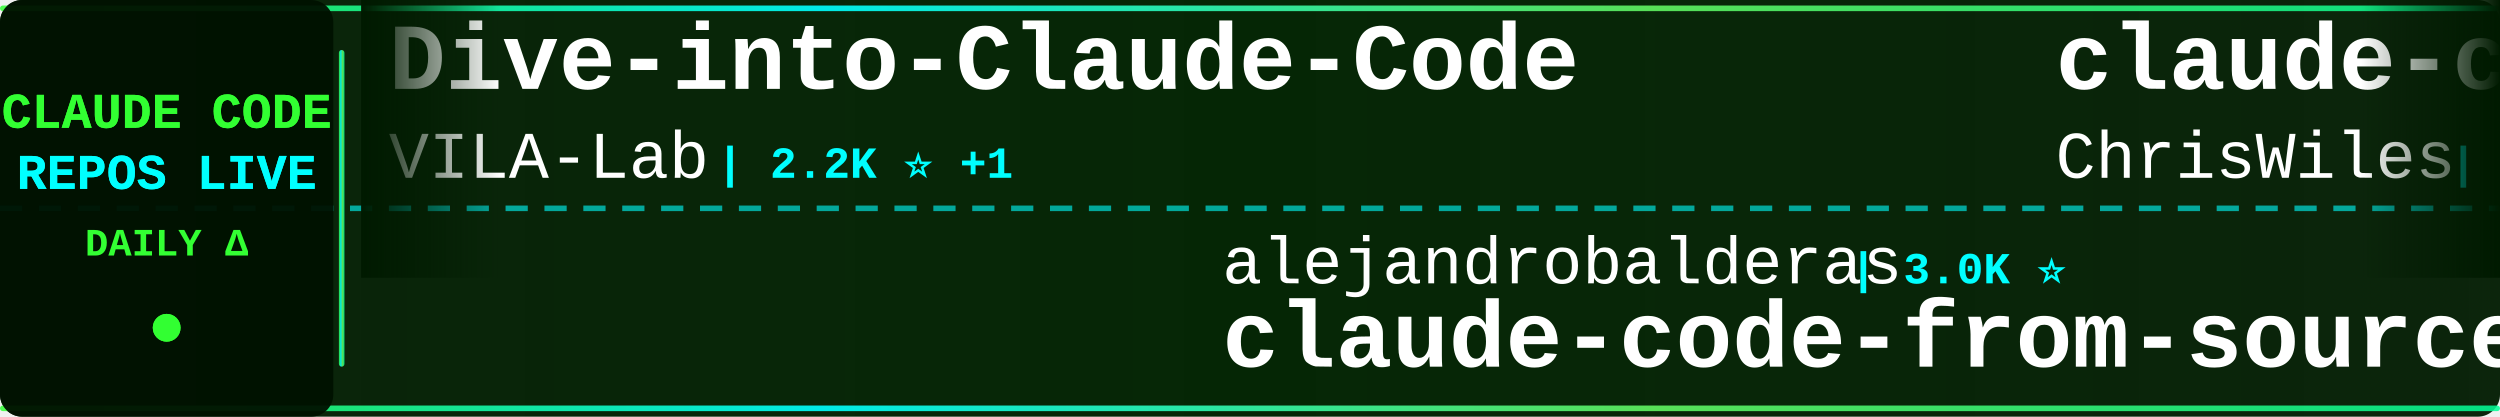
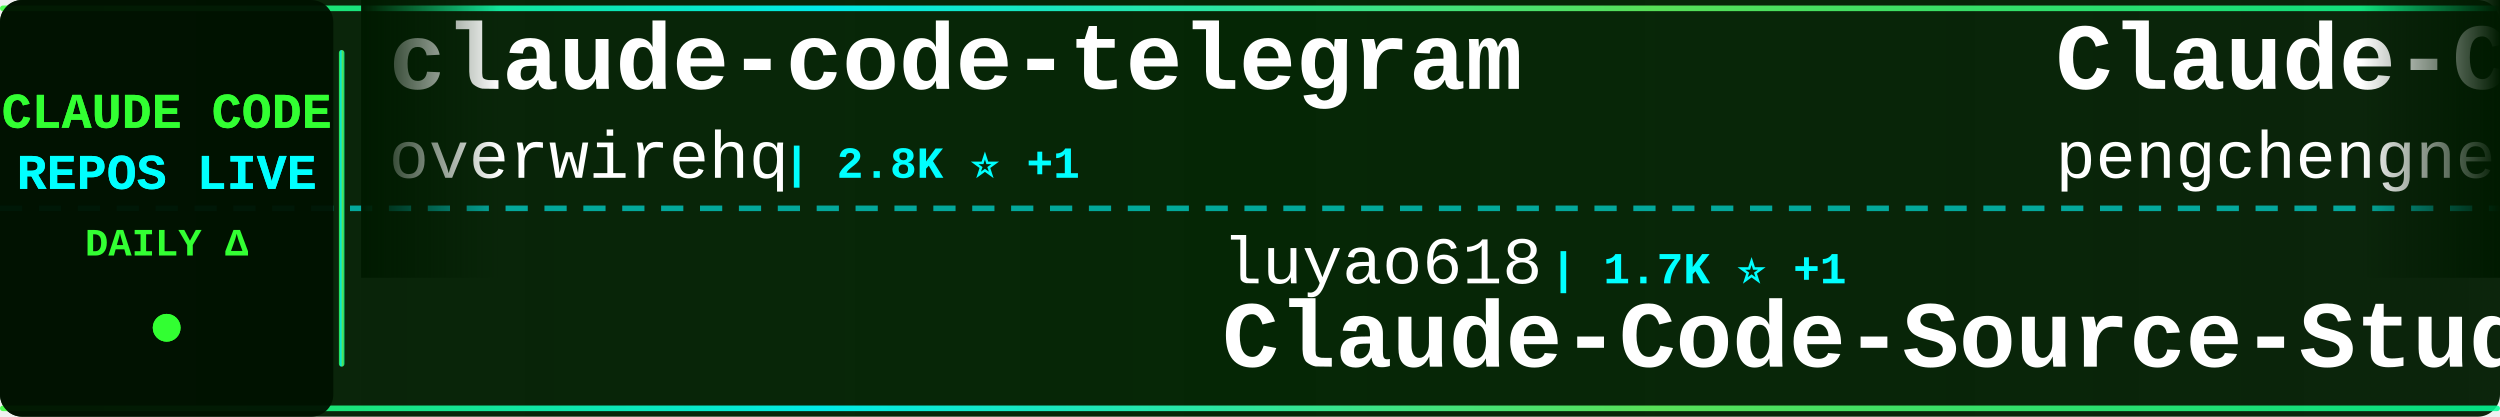
<svg xmlns="http://www.w3.org/2000/svg" width="900" height="150">
  <defs>
    <linearGradient id="tickerBg" x1="0%" y1="0%" x2="100%" y2="0%">
      <stop offset="0%" style="stop-color:#001a00;stop-opacity:0.95" />
      <stop offset="50%" style="stop-color:#002200;stop-opacity:0.98" />
      <stop offset="100%" style="stop-color:#001a00;stop-opacity:0.95" />
    </linearGradient>
    <linearGradient id="borderGrad" x1="0%" y1="0%" x2="100%" y2="0%">
      <stop offset="0%" style="stop-color:#33ff33;stop-opacity:0.85">
        <animate attributeName="stop-opacity" values="0.85;1;0.85" dur="2s" repeatCount="indefinite" />
      </stop>
      <stop offset="33%" style="stop-color:#00ffff;stop-opacity:0.9">
        <animate attributeName="stop-opacity" values="0.9;1;0.9" dur="2.2s" repeatCount="indefinite" />
      </stop>
      <stop offset="66%" style="stop-color:#66ff66;stop-opacity:0.85">
        <animate attributeName="stop-opacity" values="0.85;1;0.85" dur="1.8s" repeatCount="indefinite" />
      </stop>
      <stop offset="100%" style="stop-color:#00ff99;stop-opacity:0.85">
        <animate attributeName="stop-opacity" values="0.85;1;0.85" dur="2s" repeatCount="indefinite" />
      </stop>
    </linearGradient>
    <filter id="textGlow">
      <feGaussianBlur stdDeviation="0.1" result="coloredBlur" />
      <feMerge>
        <feMergeNode in="coloredBlur" />
        <feMergeNode in="SourceGraphic" />
      </feMerge>
    </filter>
    <filter id="metricGlow">
      <feGaussianBlur stdDeviation="0.2" result="coloredBlur" />
      <feMerge>
        <feMergeNode in="coloredBlur" />
        <feMergeNode in="SourceGraphic" />
      </feMerge>
    </filter>
    <linearGradient id="leftFade" x1="0%" y1="0%" x2="100%" y2="0%">
      <stop offset="0%" style="stop-color:#001a00;stop-opacity:1" />
      <stop offset="100%" style="stop-color:#001a00;stop-opacity:0" />
    </linearGradient>
    <linearGradient id="rightFade" x1="0%" y1="0%" x2="100%" y2="0%">
      <stop offset="0%" style="stop-color:#001a00;stop-opacity:0" />
      <stop offset="100%" style="stop-color:#001a00;stop-opacity:1" />
    </linearGradient>
  </defs>
  <rect width="900" height="150" fill="url(#tickerBg)" rx="8" />
  <rect x="0" y="2" width="900" height="2" fill="url(#borderGrad)" rx="1" />
  <rect x="0" y="146" width="900" height="2" fill="url(#borderGrad)" rx="1" />
  <line x1="0" y1="75" x2="900" y2="75" stroke="#00ffff" stroke-width="2" stroke-dasharray="8 6" opacity="0.6" />
  <rect x="0" y="0" width="120" height="150" fill="#001100" opacity="0.95" rx="8" />
  <text x="60" y="46" font-family="'Courier New', monospace" font-size="18" font-weight="bold" fill="#33ff33" text-anchor="middle" filter="url(#textGlow)">
    CLAUDE CODE
  </text>
  <text x="60" y="68" font-family="'Courier New', monospace" font-size="18" font-weight="bold" fill="#00ffff" text-anchor="middle" filter="url(#textGlow)">
    REPOS LIVE
  </text>
  <text x="60" y="92" font-family="'Courier New', monospace" font-size="14" font-weight="bold" fill="#33ff33" text-anchor="middle">
    DAILY Δ
  </text>
  <circle cx="60" cy="118" r="5" fill="#33ff33" filter="url(#metricGlow)">
    <animate attributeName="r" values="4;6;4" dur="1.5s" repeatCount="indefinite" />
    <animate attributeName="opacity" values="0.6;1;0.6" dur="1.5s" repeatCount="indefinite" />
  </circle>
  <rect x="122" y="18" width="2" height="114" fill="url(#borderGrad)" rx="1" />
  <clipPath id="tickerClip">
    <rect x="130" y="0" width="770" height="150" />
  </clipPath>
  <g clip-path="url(#tickerClip)">
    <g id="tickerItems">
      <animateTransform attributeName="transform" attributeType="XML" type="translate" from="0 0" to="-3000 0" dur="54s" repeatCount="indefinite" />
      <g transform="translate(0, 0)">
-         <text x="140" y="32" font-family="'Courier New', monospace" font-size="34" font-weight="bold" fill="#ffffff">Dive-into-Claude-Code</text>
-         <text x="140" y="64" font-family="'Courier New', monospace" font-size="24" font-weight="normal" fill="#ffffff" opacity="1.0">VILA-Lab</text>
-         <text x="258" y="64" font-family="'Courier New', monospace" font-size="16" font-weight="bold" fill="#00ffff"> | 2.2K ⭐ +1</text>
+         <text x="140" y="32" font-family="'Courier New', monospace" font-size="34" font-weight="bold" fill="#ffffff">claude-code-telegram</text>
+         <text x="140" y="64" font-family="'Courier New', monospace" font-size="24" font-weight="normal" fill="#ffffff" opacity="1.0">overwirehq</text>
+         <text x="282" y="64" font-family="'Courier New', monospace" font-size="16" font-weight="bold" fill="#00ffff"> | 2.8K ⭐ +1</text>
      </g>
      <g transform="translate(300, 0)">
-         <text x="140" y="102" font-family="'Courier New', monospace" font-size="24" font-weight="normal" fill="#ffffff" opacity="1.0">alejandrobalderas</text>
-         <text x="366" y="102" font-family="'Courier New', monospace" font-size="16" font-weight="bold" fill="#00ffff"> | 3.0K ⭐</text>
-         <text x="140" y="132" font-family="'Courier New', monospace" font-size="34" font-weight="bold" fill="#ffffff">claude-code-from-source</text>
+         <text x="140" y="102" font-family="'Courier New', monospace" font-size="24" font-weight="normal" fill="#ffffff" opacity="1.0">luyao618</text>
+         <text x="258" y="102" font-family="'Courier New', monospace" font-size="16" font-weight="bold" fill="#00ffff"> | 1.7K ⭐ +1</text>
+         <text x="140" y="132" font-family="'Courier New', monospace" font-size="34" font-weight="bold" fill="#ffffff">Claude-Code-Source-Study</text>
      </g>
      <g transform="translate(600, 0)">
-         <text x="140" y="32" font-family="'Courier New', monospace" font-size="34" font-weight="bold" fill="#ffffff">claude-code-showcase</text>
-         <text x="140" y="64" font-family="'Courier New', monospace" font-size="24" font-weight="normal" fill="#ffffff" opacity="1.0">ChrisWiles</text>
-         <text x="282" y="64" font-family="'Courier New', monospace" font-size="16" font-weight="bold" fill="#00ffff"> | 6.1K ⭐</text>
+         <text x="140" y="32" font-family="'Courier New', monospace" font-size="34" font-weight="bold" fill="#ffffff">Claude-Code</text>
+         <text x="140" y="64" font-family="'Courier New', monospace" font-size="24" font-weight="normal" fill="#ffffff" opacity="1.0">pengchengneo</text>
+         <text x="306" y="64" font-family="'Courier New', monospace" font-size="16" font-weight="bold" fill="#00ffff"> | 1.8K ⭐ -1</text>
      </g>
      <g transform="translate(900, 0)">
-         <text x="140" y="102" font-family="'Courier New', monospace" font-size="24" font-weight="normal" fill="#ffffff" opacity="1.0">OrcaWhisper</text>
-         <text x="294" y="102" font-family="'Courier New', monospace" font-size="16" font-weight="bold" fill="#00ffff"> | 103 ⭐</text>
-         <text x="140" y="132" font-family="'Courier New', monospace" font-size="34" font-weight="bold" fill="#ffffff">Claude-Code</text>
+         <text x="140" y="102" font-family="'Courier New', monospace" font-size="24" font-weight="normal" fill="#ffffff" opacity="1.0">Pimzino</text>
+         <text x="246" y="102" font-family="'Courier New', monospace" font-size="16" font-weight="bold" fill="#00ffff"> | 3.9K ⭐</text>
+         <text x="140" y="132" font-family="'Courier New', monospace" font-size="34" font-weight="bold" fill="#ffffff">claude-code-spec-workflo...</text>
      </g>
      <g transform="translate(1200, 0)">
-         <text x="140" y="32" font-family="'Courier New', monospace" font-size="34" font-weight="bold" fill="#ffffff">claude-code-workflows</text>
-         <text x="140" y="64" font-family="'Courier New', monospace" font-size="24" font-weight="normal" fill="#ffffff" opacity="1.0">OneRedOak</text>
-         <text x="270" y="64" font-family="'Courier New', monospace" font-size="16" font-weight="bold" fill="#00ffff"> | 3.9K ⭐</text>
+         <text x="140" y="32" font-family="'Courier New', monospace" font-size="34" font-weight="bold" fill="#ffffff">Claude-Code</text>
+         <text x="140" y="64" font-family="'Courier New', monospace" font-size="24" font-weight="normal" fill="#ffffff" opacity="1.0">OrcaWhisper</text>
+         <text x="294" y="64" font-family="'Courier New', monospace" font-size="16" font-weight="bold" fill="#00ffff"> | 103 ⭐</text>
      </g>
      <g transform="translate(1500, 0)">
-         <text x="140" y="102" font-family="'Courier New', monospace" font-size="24" font-weight="normal" fill="#ffffff" opacity="1.0">ChinaSiro</text>
-         <text x="270" y="102" font-family="'Courier New', monospace" font-size="16" font-weight="bold" fill="#00ffff"> | 9.7K ⭐</text>
-         <text x="140" y="132" font-family="'Courier New', monospace" font-size="34" font-weight="bold" fill="#ffffff">claude-code-sourcemap</text>
+         <text x="140" y="102" font-family="'Courier New', monospace" font-size="24" font-weight="normal" fill="#ffffff" opacity="1.0">lintsinghua</text>
+         <text x="294" y="102" font-family="'Courier New', monospace" font-size="16" font-weight="bold" fill="#00ffff"> | 4.3K ⭐</text>
+         <text x="140" y="132" font-family="'Courier New', monospace" font-size="34" font-weight="bold" fill="#ffffff">claude-code-book</text>
      </g>
      <g transform="translate(1800, 0)">
        <text x="140" y="32" font-family="'Courier New', monospace" font-size="34" font-weight="bold" fill="#ffffff">pi-vs-claude-code</text>
        <text x="140" y="64" font-family="'Courier New', monospace" font-size="24" font-weight="normal" fill="#ffffff" opacity="1.0">disler</text>
-         <text x="234" y="64" font-family="'Courier New', monospace" font-size="16" font-weight="bold" fill="#00ffff"> | 1.7K ⭐ +1</text>
+         <text x="234" y="64" font-family="'Courier New', monospace" font-size="16" font-weight="bold" fill="#00ffff"> | 1.7K ⭐</text>
      </g>
      <g transform="translate(2100, 0)">
-         <text x="140" y="102" font-family="'Courier New', monospace" font-size="24" font-weight="normal" fill="#ffffff" opacity="1.0">anthropics</text>
-         <text x="282" y="102" font-family="'Courier New', monospace" font-size="16" font-weight="bold" fill="#00ffff"> | 1.0K ⭐</text>
-         <text x="140" y="132" font-family="'Courier New', monospace" font-size="34" font-weight="bold" fill="#ffffff">claude-code-base-action</text>
+         <text x="140" y="102" font-family="'Courier New', monospace" font-size="24" font-weight="normal" fill="#ffffff" opacity="1.0">VoltAgent</text>
+         <text x="270" y="102" font-family="'Courier New', monospace" font-size="16" font-weight="bold" fill="#00ffff"> | 25.7K ⭐ +13</text>
+         <text x="140" y="132" font-family="'Courier New', monospace" font-size="34" font-weight="bold" fill="#ffffff">awesome-claude-code-suba...</text>
      </g>
      <g transform="translate(2400, 0)">
-         <text x="140" y="32" font-family="'Courier New', monospace" font-size="34" font-weight="bold" fill="#ffffff">claude-code-rust</text>
-         <text x="140" y="64" font-family="'Courier New', monospace" font-size="24" font-weight="normal" fill="#ffffff" opacity="1.0">lorryjovens-hub</text>
-         <text x="342" y="64" font-family="'Courier New', monospace" font-size="16" font-weight="bold" fill="#00ffff"> | 1.7K ⭐</text>
+         <text x="140" y="32" font-family="'Courier New', monospace" font-size="34" font-weight="bold" fill="#ffffff">ClaudeCode</text>
+         <text x="140" y="64" font-family="'Courier New', monospace" font-size="24" font-weight="normal" fill="#ffffff" opacity="1.0">guanshan</text>
+         <text x="258" y="64" font-family="'Courier New', monospace" font-size="16" font-weight="bold" fill="#00ffff"> | 60 ⭐</text>
      </g>
      <g transform="translate(2700, 0)">
-         <text x="140" y="102" font-family="'Courier New', monospace" font-size="24" font-weight="normal" fill="#ffffff" opacity="1.0">Yeachan-Heo</text>
-         <text x="294" y="102" font-family="'Courier New', monospace" font-size="16" font-weight="bold" fill="#00ffff"> | 39.8K ⭐ +5</text>
-         <text x="140" y="132" font-family="'Courier New', monospace" font-size="34" font-weight="bold" fill="#ffffff">oh-my-claudecode</text>
+         <text x="140" y="102" font-family="'Courier New', monospace" font-size="24" font-weight="normal" fill="#ffffff" opacity="1.0">wanshuiyin</text>
+         <text x="282" y="102" font-family="'Courier New', monospace" font-size="16" font-weight="bold" fill="#00ffff"> | 17.3K ⭐ +44</text>
+         <text x="140" y="132" font-family="'Courier New', monospace" font-size="34" font-weight="bold" fill="#ffffff">Auto-claude-code-researc...</text>
      </g>
      <g transform="translate(3000, 0)">
-         <text x="140" y="32" font-family="'Courier New', monospace" font-size="34" font-weight="bold" fill="#ffffff">Dive-into-Claude-Code</text>
-         <text x="140" y="64" font-family="'Courier New', monospace" font-size="24" font-weight="normal" fill="#ffffff" opacity="1.0">VILA-Lab</text>
-         <text x="258" y="64" font-family="'Courier New', monospace" font-size="16" font-weight="bold" fill="#00ffff"> | 2.2K ⭐ +1</text>
+         <text x="140" y="32" font-family="'Courier New', monospace" font-size="34" font-weight="bold" fill="#ffffff">claude-code-telegram</text>
+         <text x="140" y="64" font-family="'Courier New', monospace" font-size="24" font-weight="normal" fill="#ffffff" opacity="1.0">overwirehq</text>
+         <text x="282" y="64" font-family="'Courier New', monospace" font-size="16" font-weight="bold" fill="#00ffff"> | 2.8K ⭐ +1</text>
      </g>
      <g transform="translate(3300, 0)">
-         <text x="140" y="102" font-family="'Courier New', monospace" font-size="24" font-weight="normal" fill="#ffffff" opacity="1.0">alejandrobalderas</text>
-         <text x="366" y="102" font-family="'Courier New', monospace" font-size="16" font-weight="bold" fill="#00ffff"> | 3.0K ⭐</text>
-         <text x="140" y="132" font-family="'Courier New', monospace" font-size="34" font-weight="bold" fill="#ffffff">claude-code-from-source</text>
+         <text x="140" y="102" font-family="'Courier New', monospace" font-size="24" font-weight="normal" fill="#ffffff" opacity="1.0">luyao618</text>
+         <text x="258" y="102" font-family="'Courier New', monospace" font-size="16" font-weight="bold" fill="#00ffff"> | 1.7K ⭐ +1</text>
+         <text x="140" y="132" font-family="'Courier New', monospace" font-size="34" font-weight="bold" fill="#ffffff">Claude-Code-Source-Study</text>
      </g>
      <g transform="translate(3600, 0)">
-         <text x="140" y="32" font-family="'Courier New', monospace" font-size="34" font-weight="bold" fill="#ffffff">claude-code-showcase</text>
-         <text x="140" y="64" font-family="'Courier New', monospace" font-size="24" font-weight="normal" fill="#ffffff" opacity="1.0">ChrisWiles</text>
-         <text x="282" y="64" font-family="'Courier New', monospace" font-size="16" font-weight="bold" fill="#00ffff"> | 6.1K ⭐</text>
+         <text x="140" y="32" font-family="'Courier New', monospace" font-size="34" font-weight="bold" fill="#ffffff">Claude-Code</text>
+         <text x="140" y="64" font-family="'Courier New', monospace" font-size="24" font-weight="normal" fill="#ffffff" opacity="1.0">pengchengneo</text>
+         <text x="306" y="64" font-family="'Courier New', monospace" font-size="16" font-weight="bold" fill="#00ffff"> | 1.8K ⭐ -1</text>
      </g>
      <g transform="translate(3900, 0)">
-         <text x="140" y="102" font-family="'Courier New', monospace" font-size="24" font-weight="normal" fill="#ffffff" opacity="1.0">OrcaWhisper</text>
-         <text x="294" y="102" font-family="'Courier New', monospace" font-size="16" font-weight="bold" fill="#00ffff"> | 103 ⭐</text>
-         <text x="140" y="132" font-family="'Courier New', monospace" font-size="34" font-weight="bold" fill="#ffffff">Claude-Code</text>
+         <text x="140" y="102" font-family="'Courier New', monospace" font-size="24" font-weight="normal" fill="#ffffff" opacity="1.0">Pimzino</text>
+         <text x="246" y="102" font-family="'Courier New', monospace" font-size="16" font-weight="bold" fill="#00ffff"> | 3.9K ⭐</text>
+         <text x="140" y="132" font-family="'Courier New', monospace" font-size="34" font-weight="bold" fill="#ffffff">claude-code-spec-workflo...</text>
      </g>
    </g>
  </g>
  <rect x="130" y="0" width="50" height="100" fill="url(#leftFade)" />
  <rect x="850" y="0" width="50" height="100" fill="url(#rightFade)" />
</svg>
